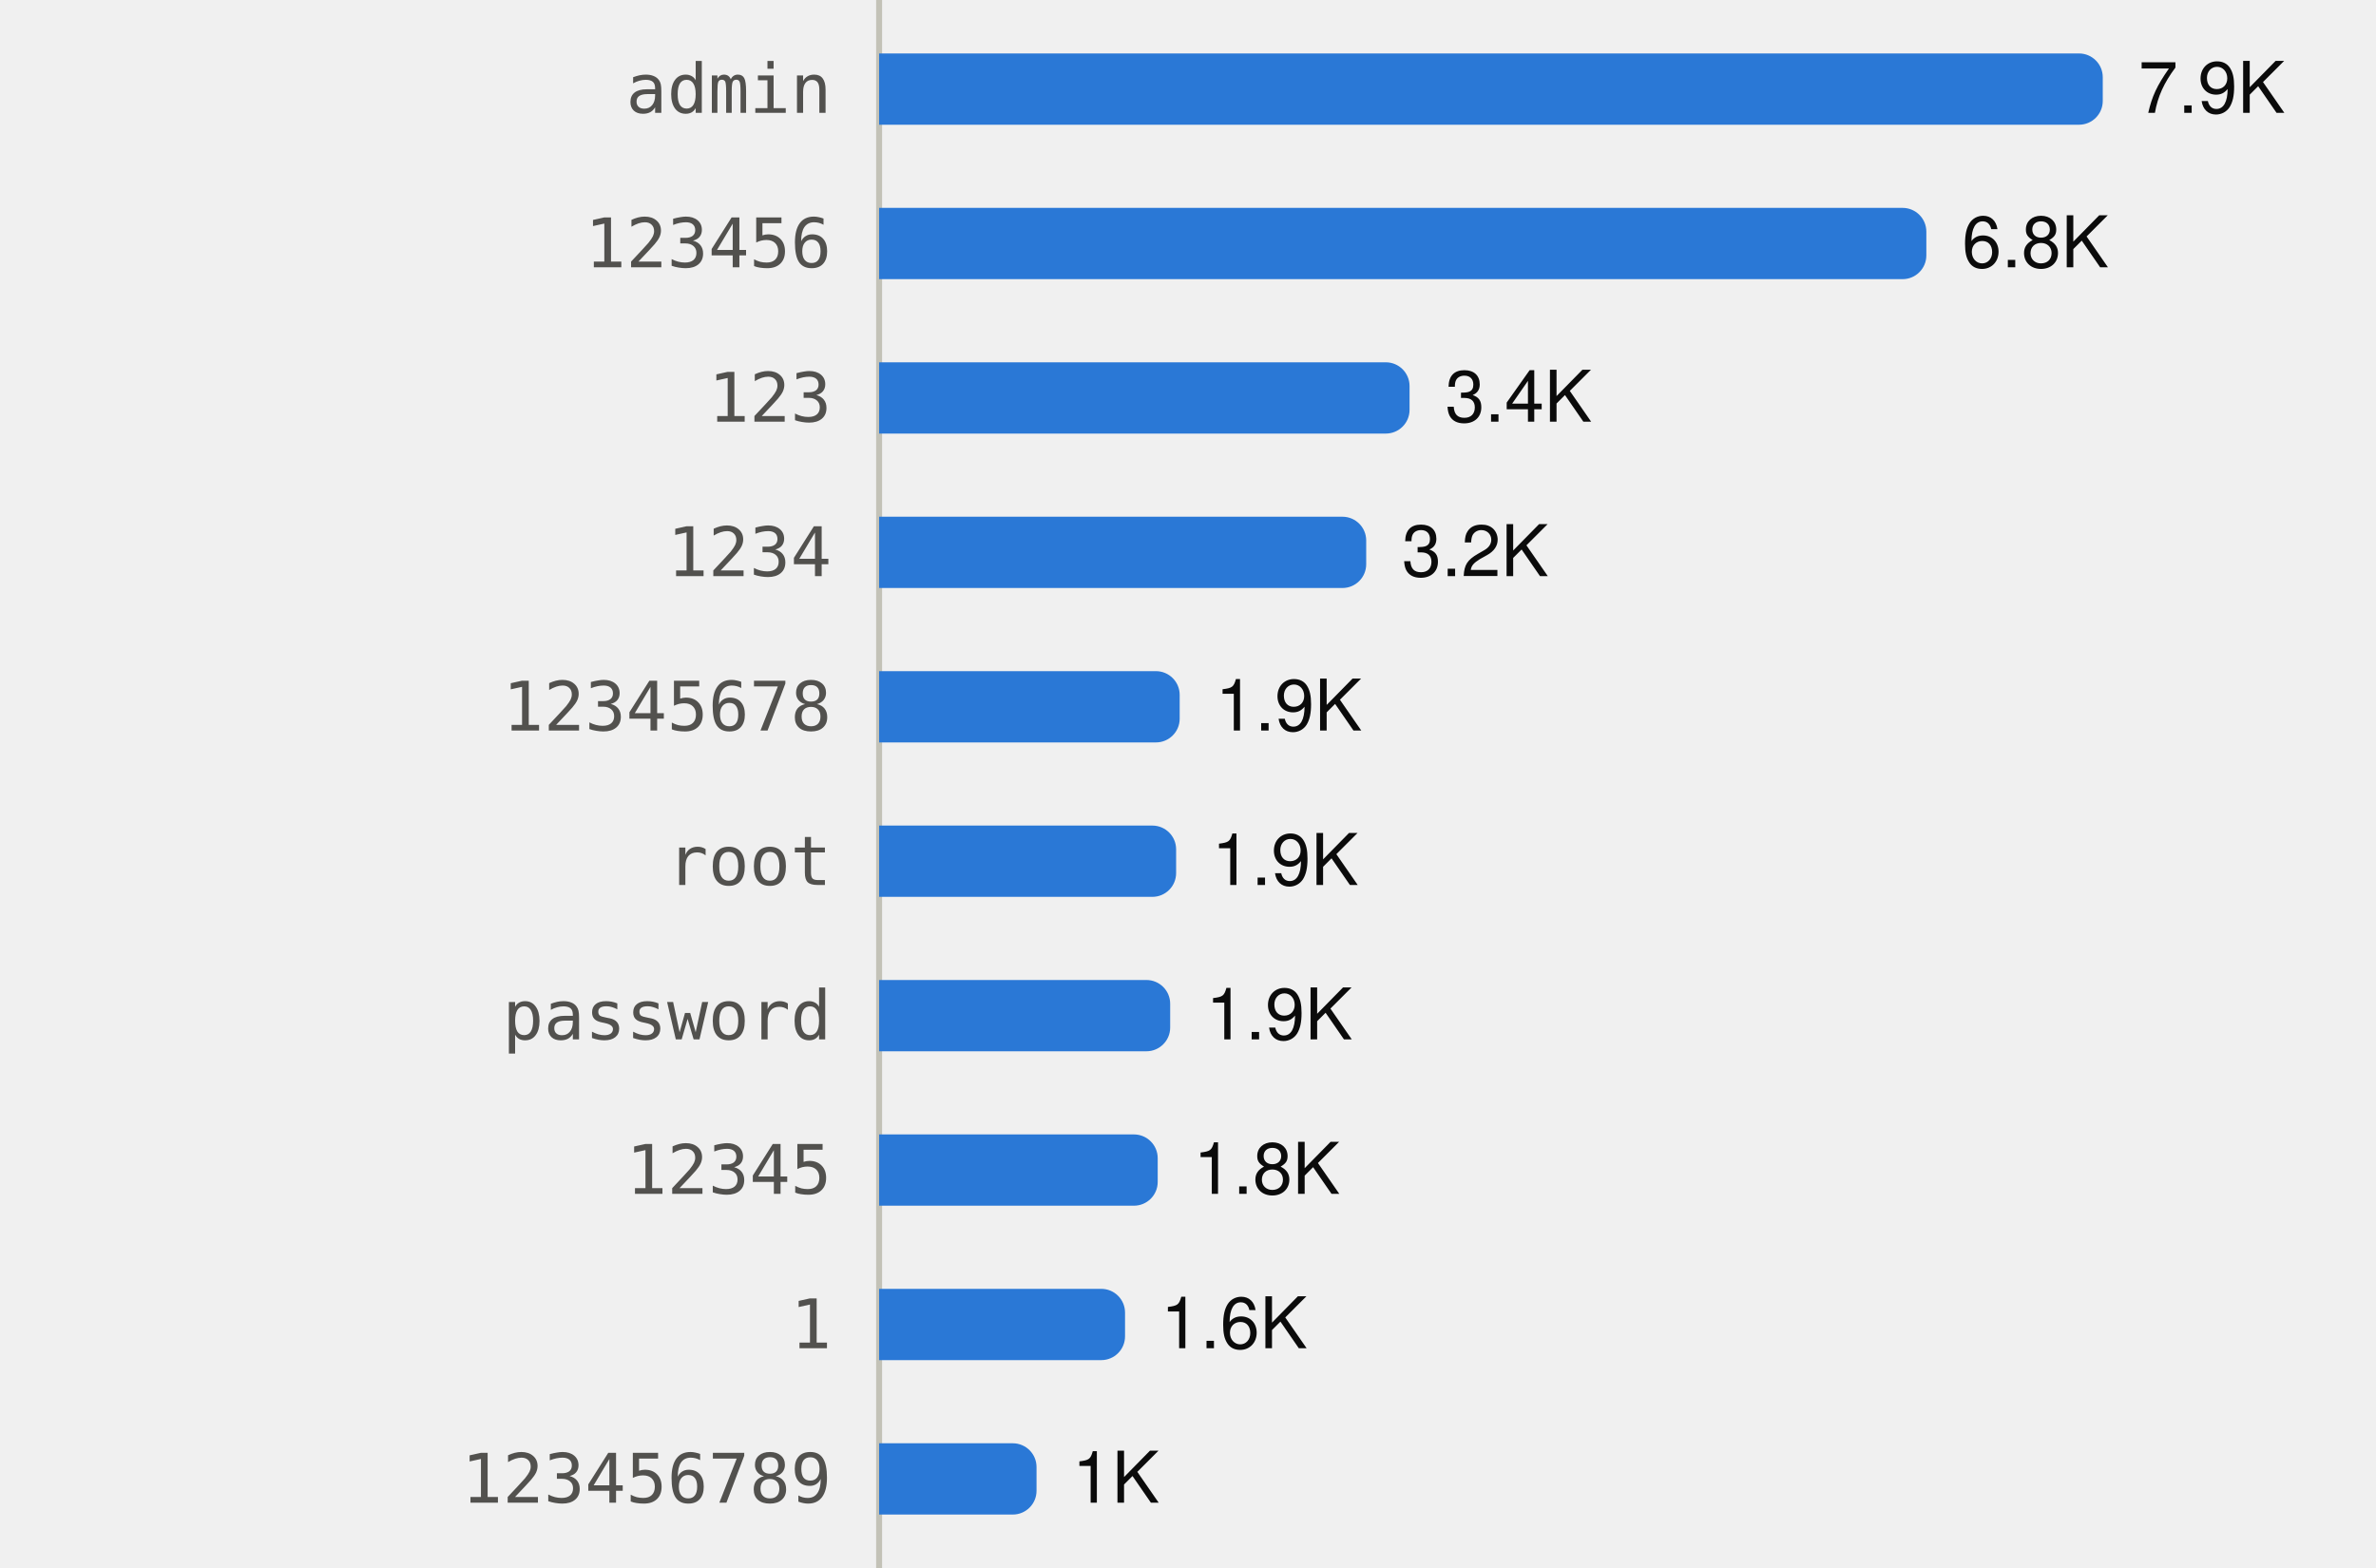
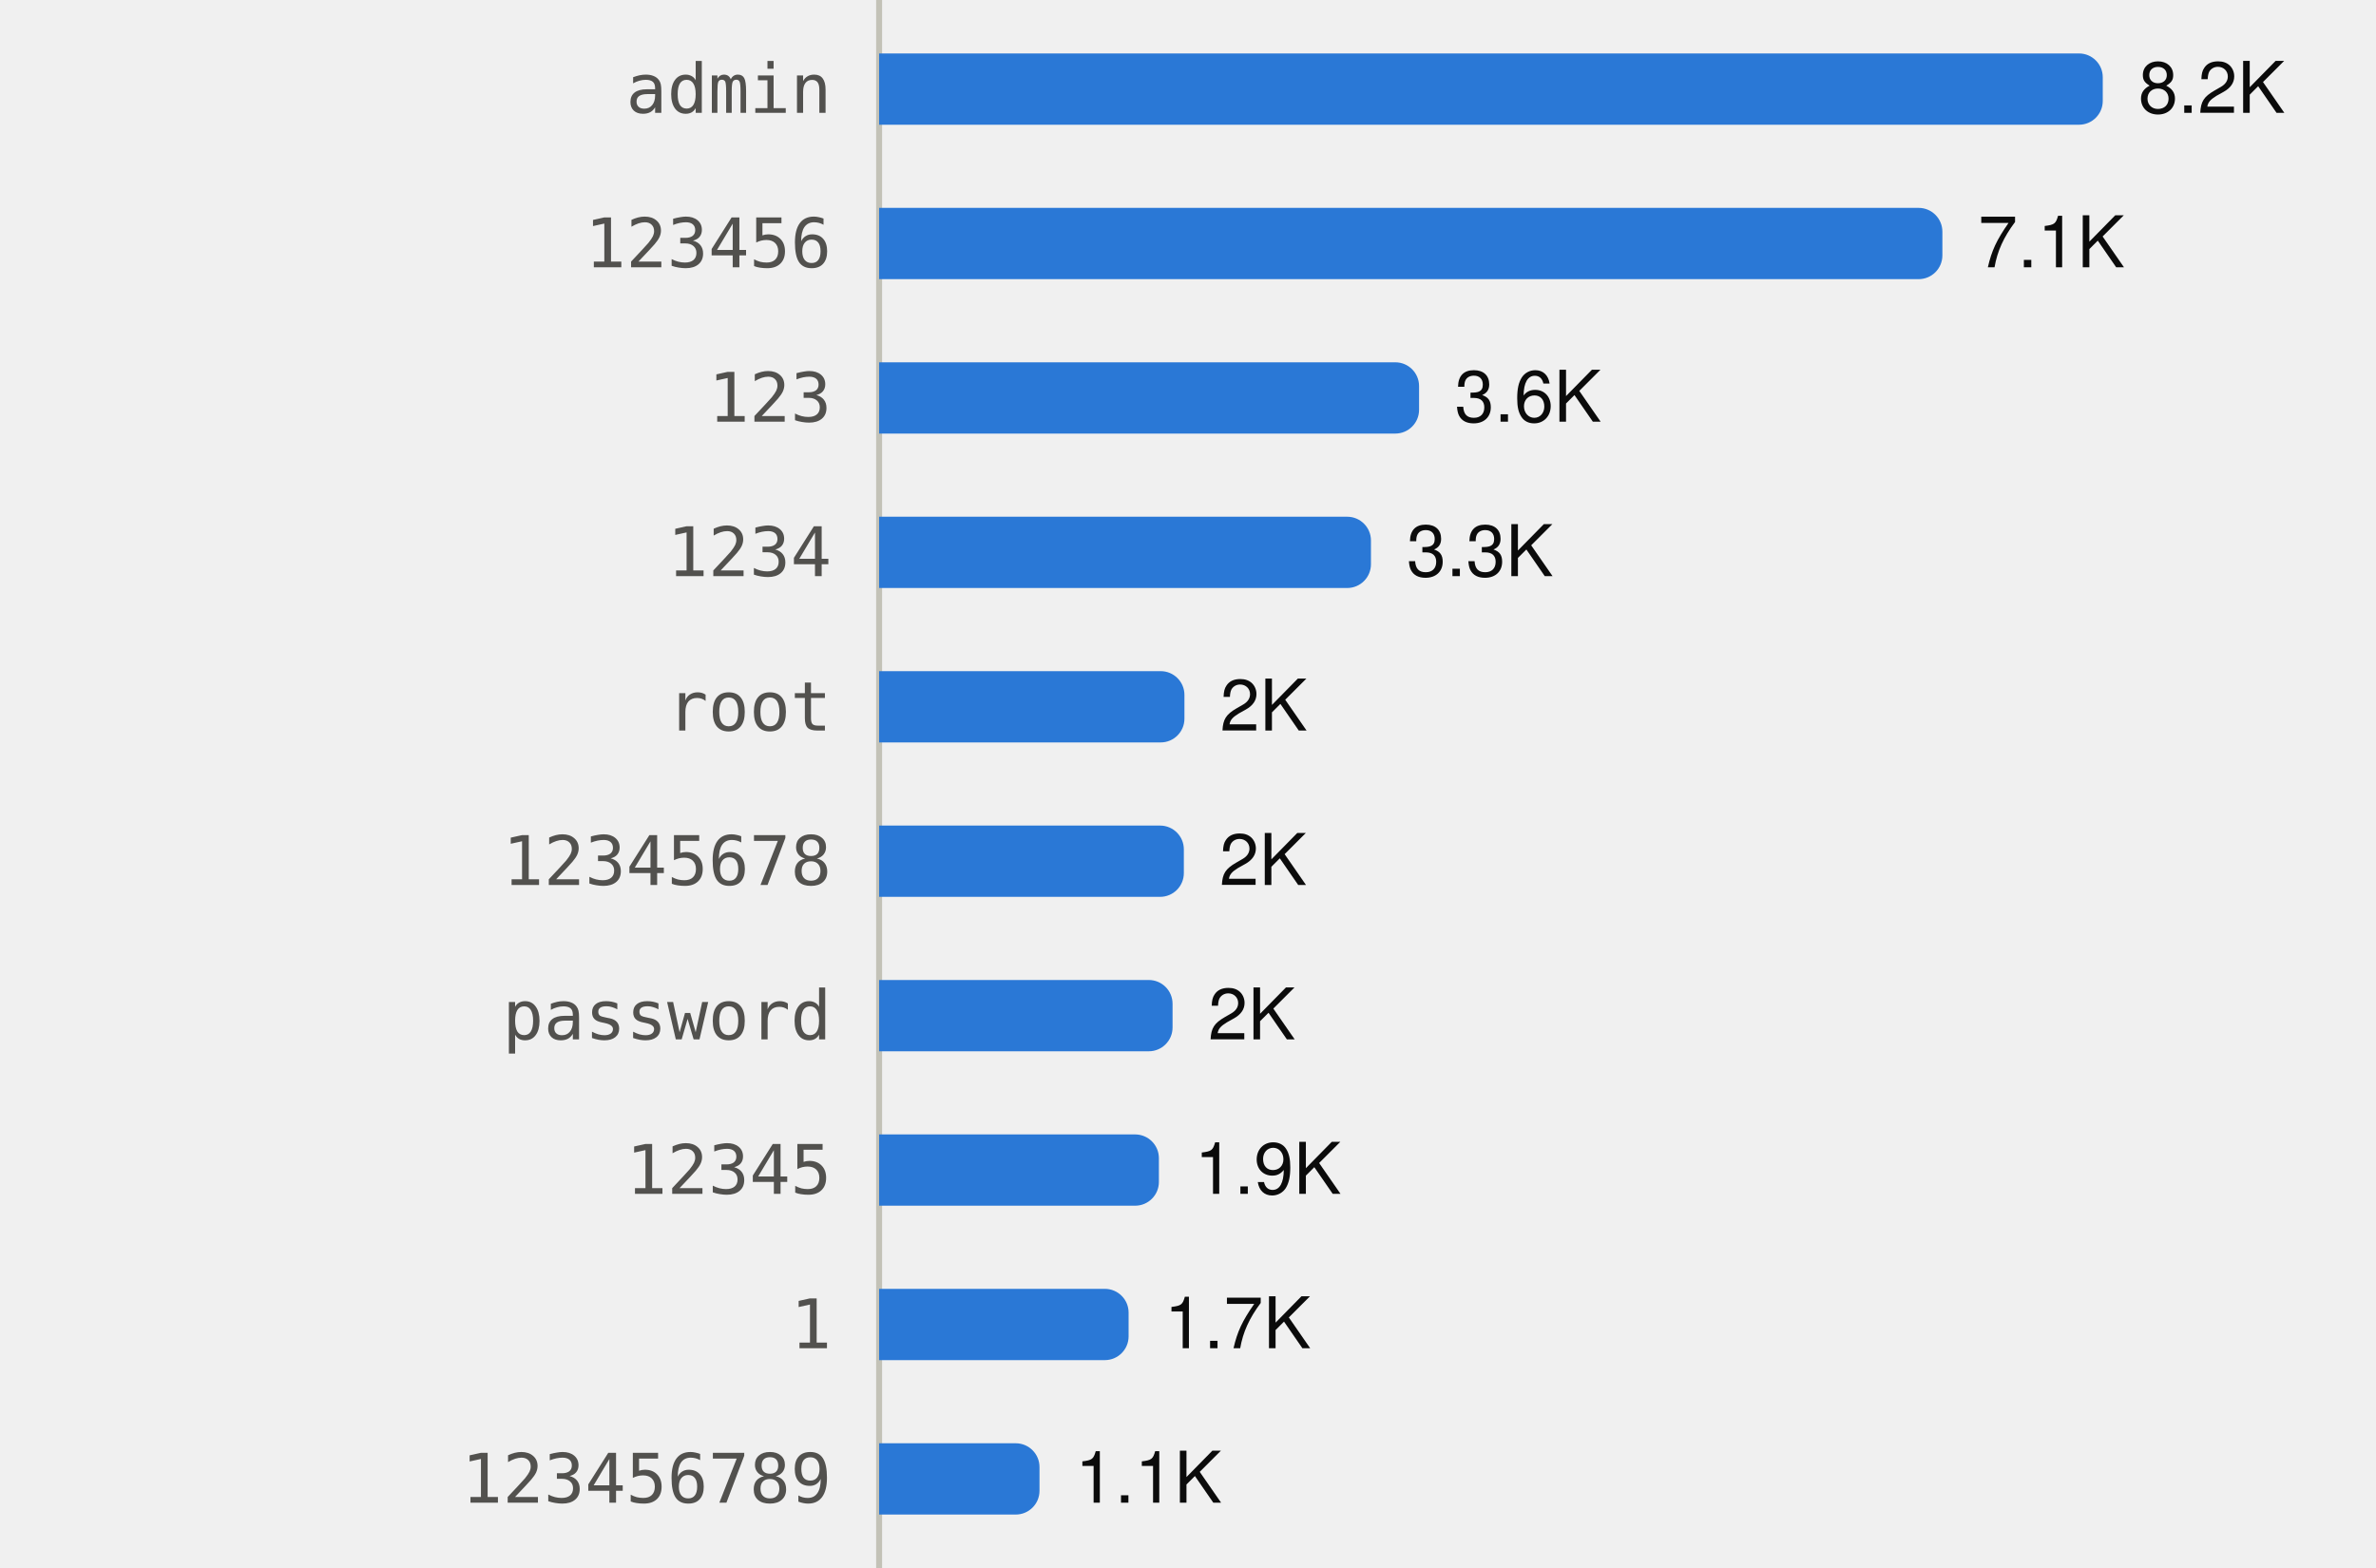
<svg xmlns="http://www.w3.org/2000/svg" viewBox="0 0 400 264" width="400" height="264" role="img">
  <style>
text{font-family:system-ui,-apple-system,"Segoe UI",Helvetica,Arial,sans-serif;font-size:12px}
.mono{font-family:ui-monospace,SFMono-Regular,Menlo,Consolas,monospace;font-size:11.5px}
.ink{fill:#0b0b0b}.ink2{fill:#52514e}.muted{fill:#898781}
.grid{stroke:#e1e0d9}.axis{stroke:#c3c2b7}
.mark{fill:#2a78d6}.line{stroke:#2a78d6;fill:none}.area{fill:#2a78d6;fill-opacity:.1}
.ring{stroke:#ffffff}
@media (prefers-color-scheme:dark){
.ink{fill:#f0efec}.ink2{fill:#c3c2b7}.grid{stroke:#2c2c2a}.axis{stroke:#383835}
.mark{fill:#3987e5}.line{stroke:#3987e5}.area{fill:#3987e5}.ring{stroke:#0d1117}}
</style>
  <line class="axis" x1="148" x2="148" y1="0" y2="264" />
  <text class="ink2 mono" x="140" y="19.0" text-anchor="end">admin</text>
  <path class="mark" d="M148.0,9.0H350.0A4,4 0 0 1 354.0,13.0V17.0A4,4 0 0 1 350.0,21.0H148.0Z" />
-   <text class="ink" x="360.0" y="19.0">7.9K</text>
+   <text class="ink" x="360.0" y="19.0">8.2K</text>
  <text class="ink2 mono" x="140" y="45.0" text-anchor="end">123456</text>
-   <path class="mark" d="M148.0,35.0H320.3A4,4 0 0 1 324.3,39.0V43.0A4,4 0 0 1 320.3,47.0H148.0Z" />
-   <text class="ink" x="330.3" y="45.0">6.8K</text>
+   <path class="mark" d="M148.0,35.0H323.0A4,4 0 0 1 327.0,39.0V43.0A4,4 0 0 1 323.0,47.0H148.0Z" />
+   <text class="ink" x="333.0" y="45.0">7.1K</text>
  <text class="ink2 mono" x="140" y="71.0" text-anchor="end">123</text>
-   <path class="mark" d="M148.0,61.0H233.3A4,4 0 0 1 237.3,65.0V69.0A4,4 0 0 1 233.3,73.0H148.0Z" />
-   <text class="ink" x="243.3" y="71.0">3.4K</text>
+   <path class="mark" d="M148.0,61.0H234.9A4,4 0 0 1 238.9,65.0V69.0A4,4 0 0 1 234.9,73.0H148.0Z" />
+   <text class="ink" x="244.9" y="71.0">3.6K</text>
  <text class="ink2 mono" x="140" y="97.0" text-anchor="end">1234</text>
-   <path class="mark" d="M148.0,87.0H226.0A4,4 0 0 1 230.0,91.0V95.0A4,4 0 0 1 226.0,99.0H148.0Z" />
-   <text class="ink" x="236.0" y="97.0">3.2K</text>
-   <text class="ink2 mono" x="140" y="123.0" text-anchor="end">12345678</text>
-   <path class="mark" d="M148.0,113.0H194.6A4,4 0 0 1 198.6,117.0V121.0A4,4 0 0 1 194.6,125.0H148.0Z" />
-   <text class="ink" x="204.6" y="123.0">1.9K</text>
-   <text class="ink2 mono" x="140" y="149.0" text-anchor="end">root</text>
-   <path class="mark" d="M148.0,139.0H194.0A4,4 0 0 1 198.0,143.0V147.0A4,4 0 0 1 194.0,151.0H148.0Z" />
-   <text class="ink" x="204.0" y="149.0">1.9K</text>
+   <path class="mark" d="M148.0,87.0H226.8A4,4 0 0 1 230.8,91.0V95.0A4,4 0 0 1 226.8,99.0H148.0Z" />
+   <text class="ink" x="236.8" y="97.0">3.3K</text>
+   <text class="ink2 mono" x="140" y="123.0" text-anchor="end">root</text>
+   <path class="mark" d="M148.0,113.0H195.4A4,4 0 0 1 199.4,117.0V121.0A4,4 0 0 1 195.4,125.0H148.0Z" />
+   <text class="ink" x="205.4" y="123.0">2K</text>
+   <text class="ink2 mono" x="140" y="149.0" text-anchor="end">12345678</text>
+   <path class="mark" d="M148.0,139.0H195.3A4,4 0 0 1 199.3,143.0V147.0A4,4 0 0 1 195.3,151.0H148.0Z" />
+   <text class="ink" x="205.3" y="149.0">2K</text>
  <text class="ink2 mono" x="140" y="175.0" text-anchor="end">password</text>
-   <path class="mark" d="M148.0,165.0H193.0A4,4 0 0 1 197.0,169.0V173.0A4,4 0 0 1 193.0,177.0H148.0Z" />
-   <text class="ink" x="203.0" y="175.0">1.9K</text>
+   <path class="mark" d="M148.0,165.0H193.4A4,4 0 0 1 197.4,169.0V173.0A4,4 0 0 1 193.4,177.0H148.0Z" />
+   <text class="ink" x="203.4" y="175.0">2K</text>
  <text class="ink2 mono" x="140" y="201.0" text-anchor="end">12345</text>
-   <path class="mark" d="M148.0,191.0H190.9A4,4 0 0 1 194.9,195.0V199.0A4,4 0 0 1 190.9,203.0H148.0Z" />
-   <text class="ink" x="200.9" y="201.0">1.8K</text>
+   <path class="mark" d="M148.0,191.0H191.1A4,4 0 0 1 195.1,195.0V199.0A4,4 0 0 1 191.1,203.0H148.0Z" />
+   <text class="ink" x="201.1" y="201.0">1.9K</text>
  <text class="ink2 mono" x="140" y="227.0" text-anchor="end">1</text>
-   <path class="mark" d="M148.0,217.0H185.4A4,4 0 0 1 189.4,221.0V225.0A4,4 0 0 1 185.4,229.0H148.0Z" />
-   <text class="ink" x="195.4" y="227.0">1.6K</text>
+   <path class="mark" d="M148.0,217.0H186.0A4,4 0 0 1 190.0,221.0V225.0A4,4 0 0 1 186.0,229.0H148.0Z" />
+   <text class="ink" x="196.0" y="227.0">1.7K</text>
  <text class="ink2 mono" x="140" y="253.0" text-anchor="end">123456789</text>
-   <path class="mark" d="M148.0,243.0H170.5A4,4 0 0 1 174.5,247.0V251.0A4,4 0 0 1 170.5,255.0H148.0Z" />
-   <text class="ink" x="180.5" y="253.0">1K</text>
+   <path class="mark" d="M148.0,243.0H171.0A4,4 0 0 1 175.0,247.0V251.0A4,4 0 0 1 171.0,255.0H148.0Z" />
+   <text class="ink" x="181.0" y="253.0">1.1K</text>
</svg>
